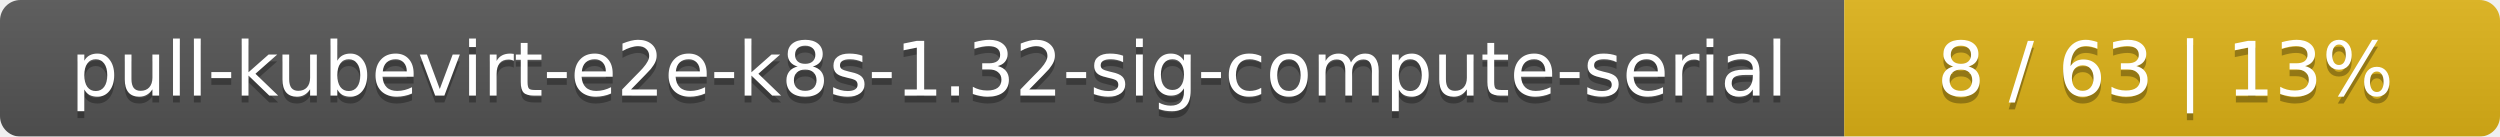
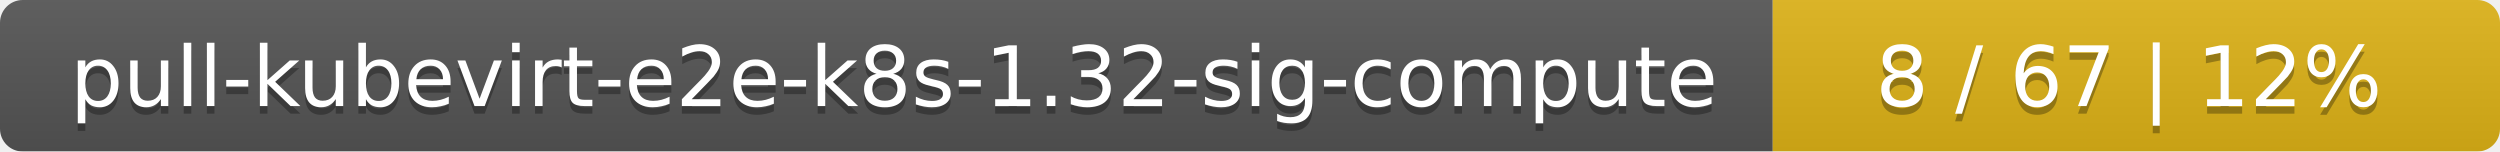
- <svg xmlns="http://www.w3.org/2000/svg" width="366" height="20">
+ <svg xmlns="http://www.w3.org/2000/svg" width="330" height="20">
  <linearGradient id="smooth" x2="0" y2="100%">
    <stop offset="0" stop-color="#bbb" stop-opacity=".1" />
    <stop offset="1" stop-opacity=".1" />
  </linearGradient>
  <mask id="round">
-     <rect width="366" height="20" rx="3" fill="#fff" />
+     <rect width="330" height="20" rx="3" fill="#fff" />
  </mask>
  <g mask="url(#round)">
-     <rect width="270" height="20" fill="#555" />
-     <rect x="270" width="96" height="20" fill="#dfb317" />
-     <rect width="366" height="20" fill="url(#smooth)" />
+     <rect width="234" height="20" fill="#555" />
+     <rect x="234" width="96" height="20" fill="#dfb317" />
+     <rect width="330" height="20" fill="url(#smooth)" />
  </g>
  <g fill="#fff" text-anchor="middle" font-family="DejaVu Sans,Verdana,Geneva,sans-serif" font-size="11">
-     <text x="136" y="15" fill="#010101" fill-opacity=".3">pull-kubevirt-e2e-k8s-1.32-sig-compute-serial</text>
-     <text x="136" y="14">pull-kubevirt-e2e-k8s-1.32-sig-compute-serial</text>
-     <text x="317" y="15" fill="#010101" fill-opacity=".3">8 / 63    |    13%</text>
-     <text x="317" y="14">8 / 63    |    13%</text>
+     <text x="118" y="15" fill="#010101" fill-opacity=".3">pull-kubevirt-e2e-k8s-1.32-sig-compute</text>
+     <text x="118" y="14">pull-kubevirt-e2e-k8s-1.32-sig-compute</text>
+     <text x="281" y="15" fill="#010101" fill-opacity=".3">8 / 67    |    12%</text>
+     <text x="281" y="14">8 / 67    |    12%</text>
  </g>
</svg>
